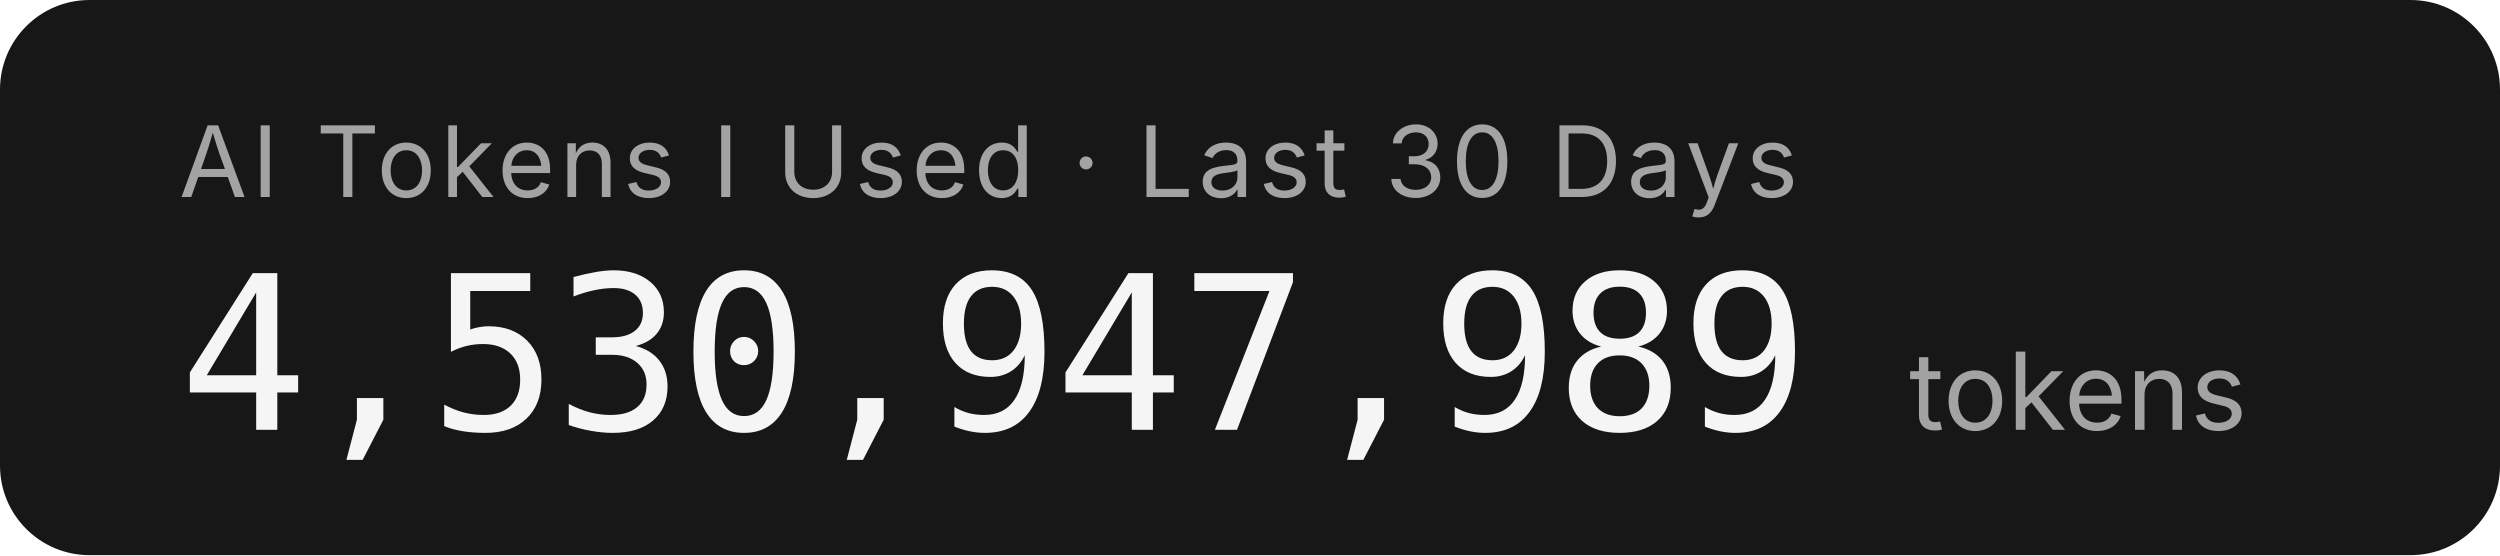
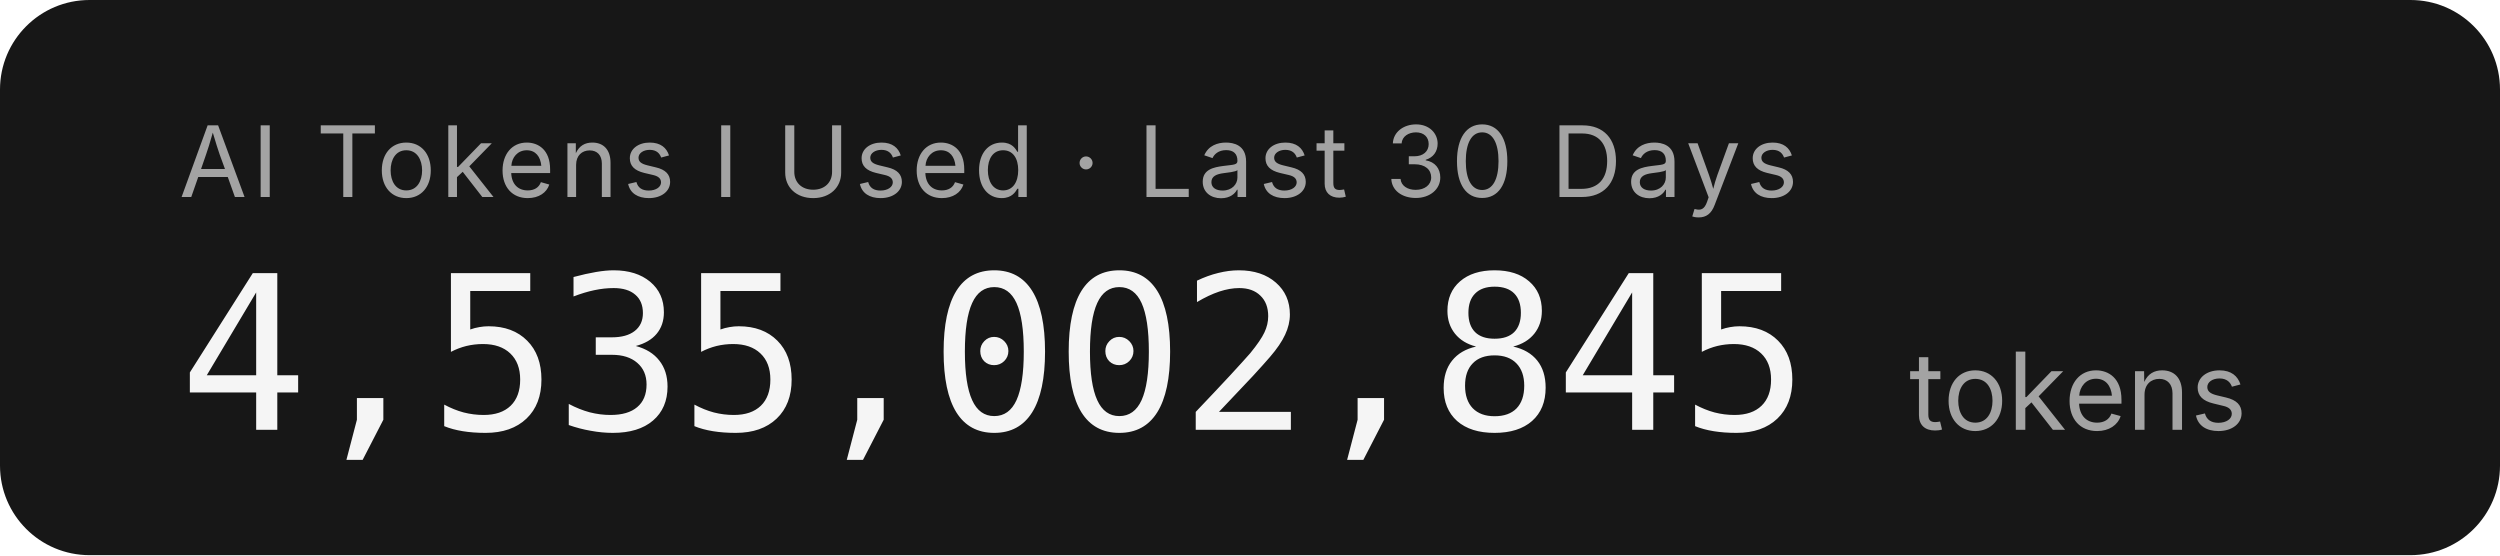
- <svg xmlns="http://www.w3.org/2000/svg" width="279.2" height="62" role="img" aria-label="AI Tokens I Used · Last 30 Days: 4,530,947,989 tokens">
+ <svg xmlns="http://www.w3.org/2000/svg" width="279.2" height="62" role="img" aria-label="AI Tokens I Used · Last 30 Days: 4,535,002,845 tokens">
  <rect width="279.2" height="62" rx="10" fill="#171717" />
  <g font-family="'Inter','SF Pro Display',-apple-system,'Segoe UI',sans-serif">
    <text x="20" y="22" fill="#a3a3a3" font-size="11" letter-spacing="0.05em">AI Tokens I Used · Last 30 Days</text>
-     <text x="20" y="48" fill="#f5f5f5" font-size="24" font-weight="300" font-family="'SF Mono','Cascadia Code','Consolas',monospace" letter-spacing="-0.02em">4,530,947,989</text>
+     <text x="20" y="48" fill="#f5f5f5" font-size="24" font-weight="300" font-family="'SF Mono','Cascadia Code','Consolas',monospace" letter-spacing="-0.02em">4,535,002,845</text>
    <text x="213.2" y="48" fill="#a3a3a3" font-size="12">tokens</text>
  </g>
</svg>
